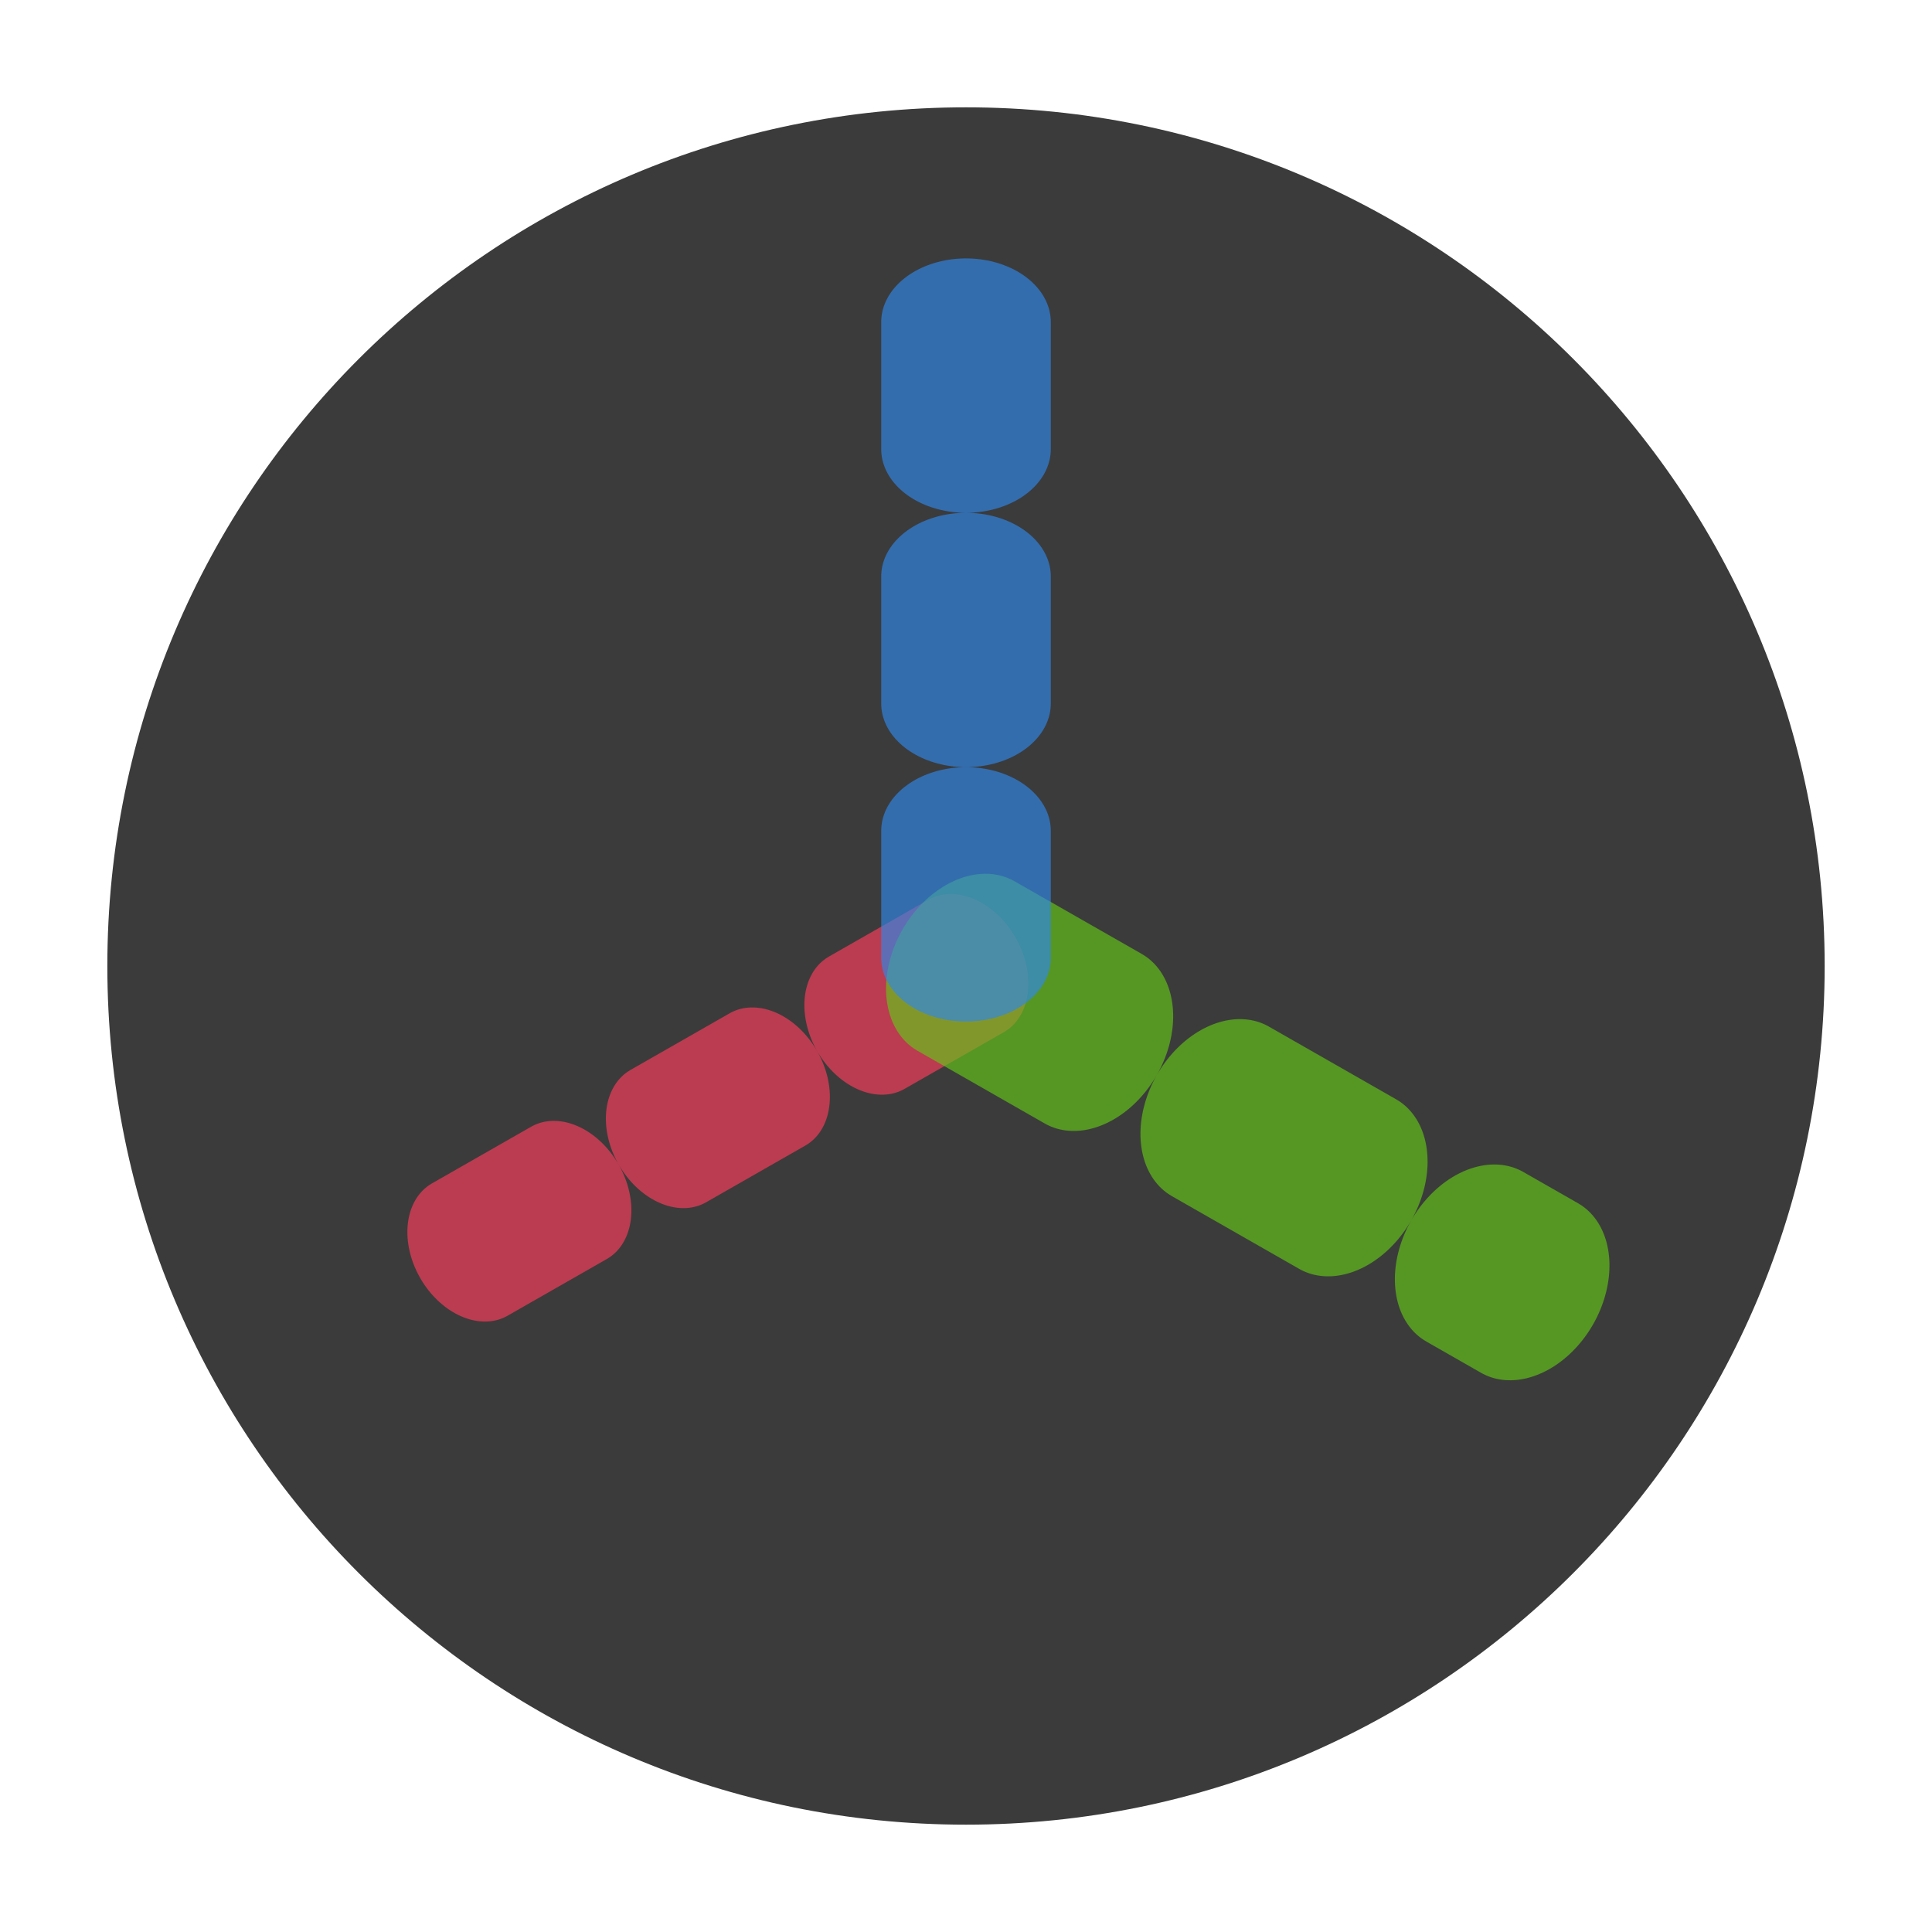
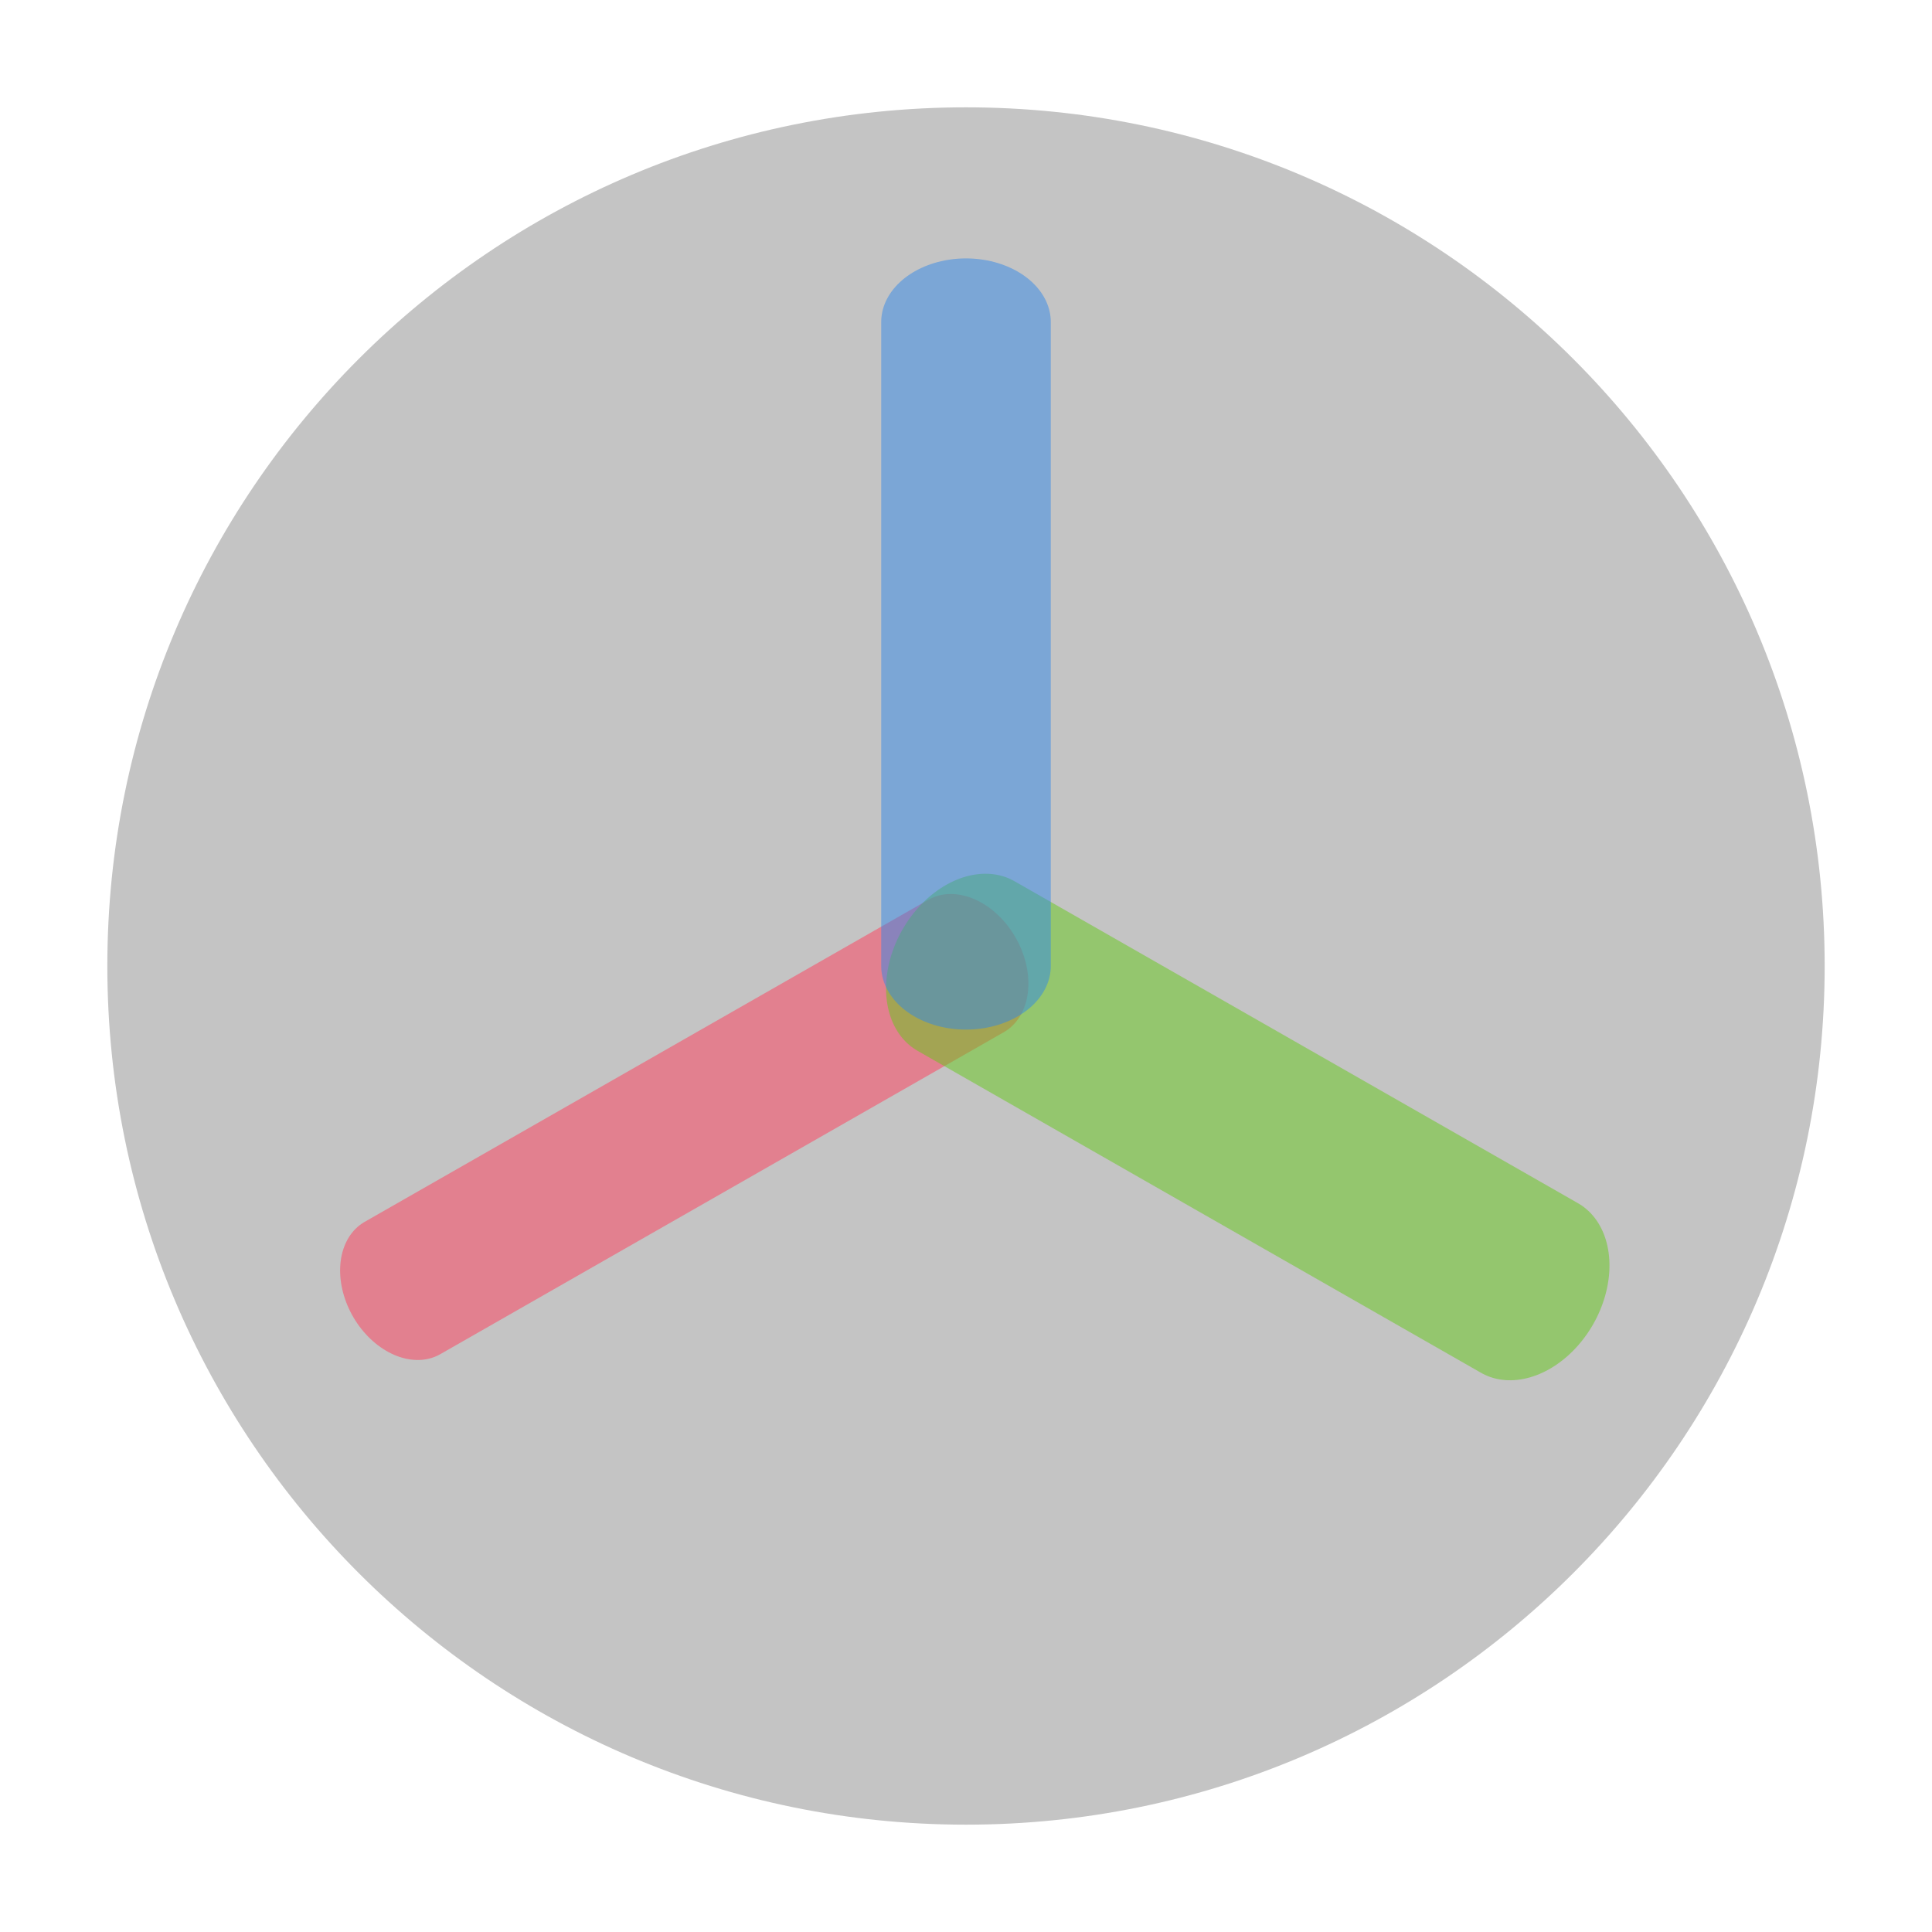
<svg xmlns="http://www.w3.org/2000/svg" width="100%" height="100%" viewBox="0 0 18 18" version="1.1" xml:space="preserve" style="fill-rule:evenodd;clip-rule:evenodd;stroke-linecap:round;stroke-linejoin:round;stroke-miterlimit:1.5;">
  <g id="g15" transform="matrix(0.129199,0,0,0.129199,22.9215,0.522556)">
    <g transform="matrix(8.25599,0,0,8.25599,-182.056,-21.0726)">
-       <circle cx="9" cy="10.5" r="7.5" style="fill:rgb(59,59,59);" />
+       <circle cx="9" cy="10.5" r="7.5" style="fill:rgb(196,196,196);" />
    </g>
    <g transform="matrix(6.2813,0.833537,0.833537,7.26368,-171.786,-7.25965)">
-       <path d="M9,9L2,13" style="fill:none;stroke:rgb(255,60,91);stroke-opacity:0.65;stroke-width:1.42px;stroke-dasharray:1.42,1.42;" />
+       <path d="M9,9L2,13" style="fill:none;stroke:rgb(255,60,91);stroke-opacity:0.5;stroke-width:1.42px;" />
    </g>
    <g transform="matrix(6.2813,-0.833537,-0.833537,7.26368,-156.782,7.74402)">
-       <path d="M9,9L16,13" style="fill:none;stroke:rgb(100,200,24);stroke-opacity:0.65;stroke-width:1.82px;stroke-dasharray:1.82,1.82;" />
+       <path d="M9,9L16,13" style="fill:none;stroke:rgb(100,200,24);stroke-opacity:0.5;stroke-width:1.82px;" />
    </g>
    <g transform="matrix(7.73999,0,0,5.80499,-177.412,13.3704)">
-       <path d="M9,1L9,9" style="fill:none;stroke:rgb(47,136,233);stroke-opacity:0.65;stroke-width:1.58px;stroke-dasharray:1.58,1.58;" />
+       <path d="M9,1L9,9" style="fill:none;stroke:rgb(47,136,233);stroke-opacity:0.49;stroke-width:1.58px;" />
    </g>
  </g>
</svg>
